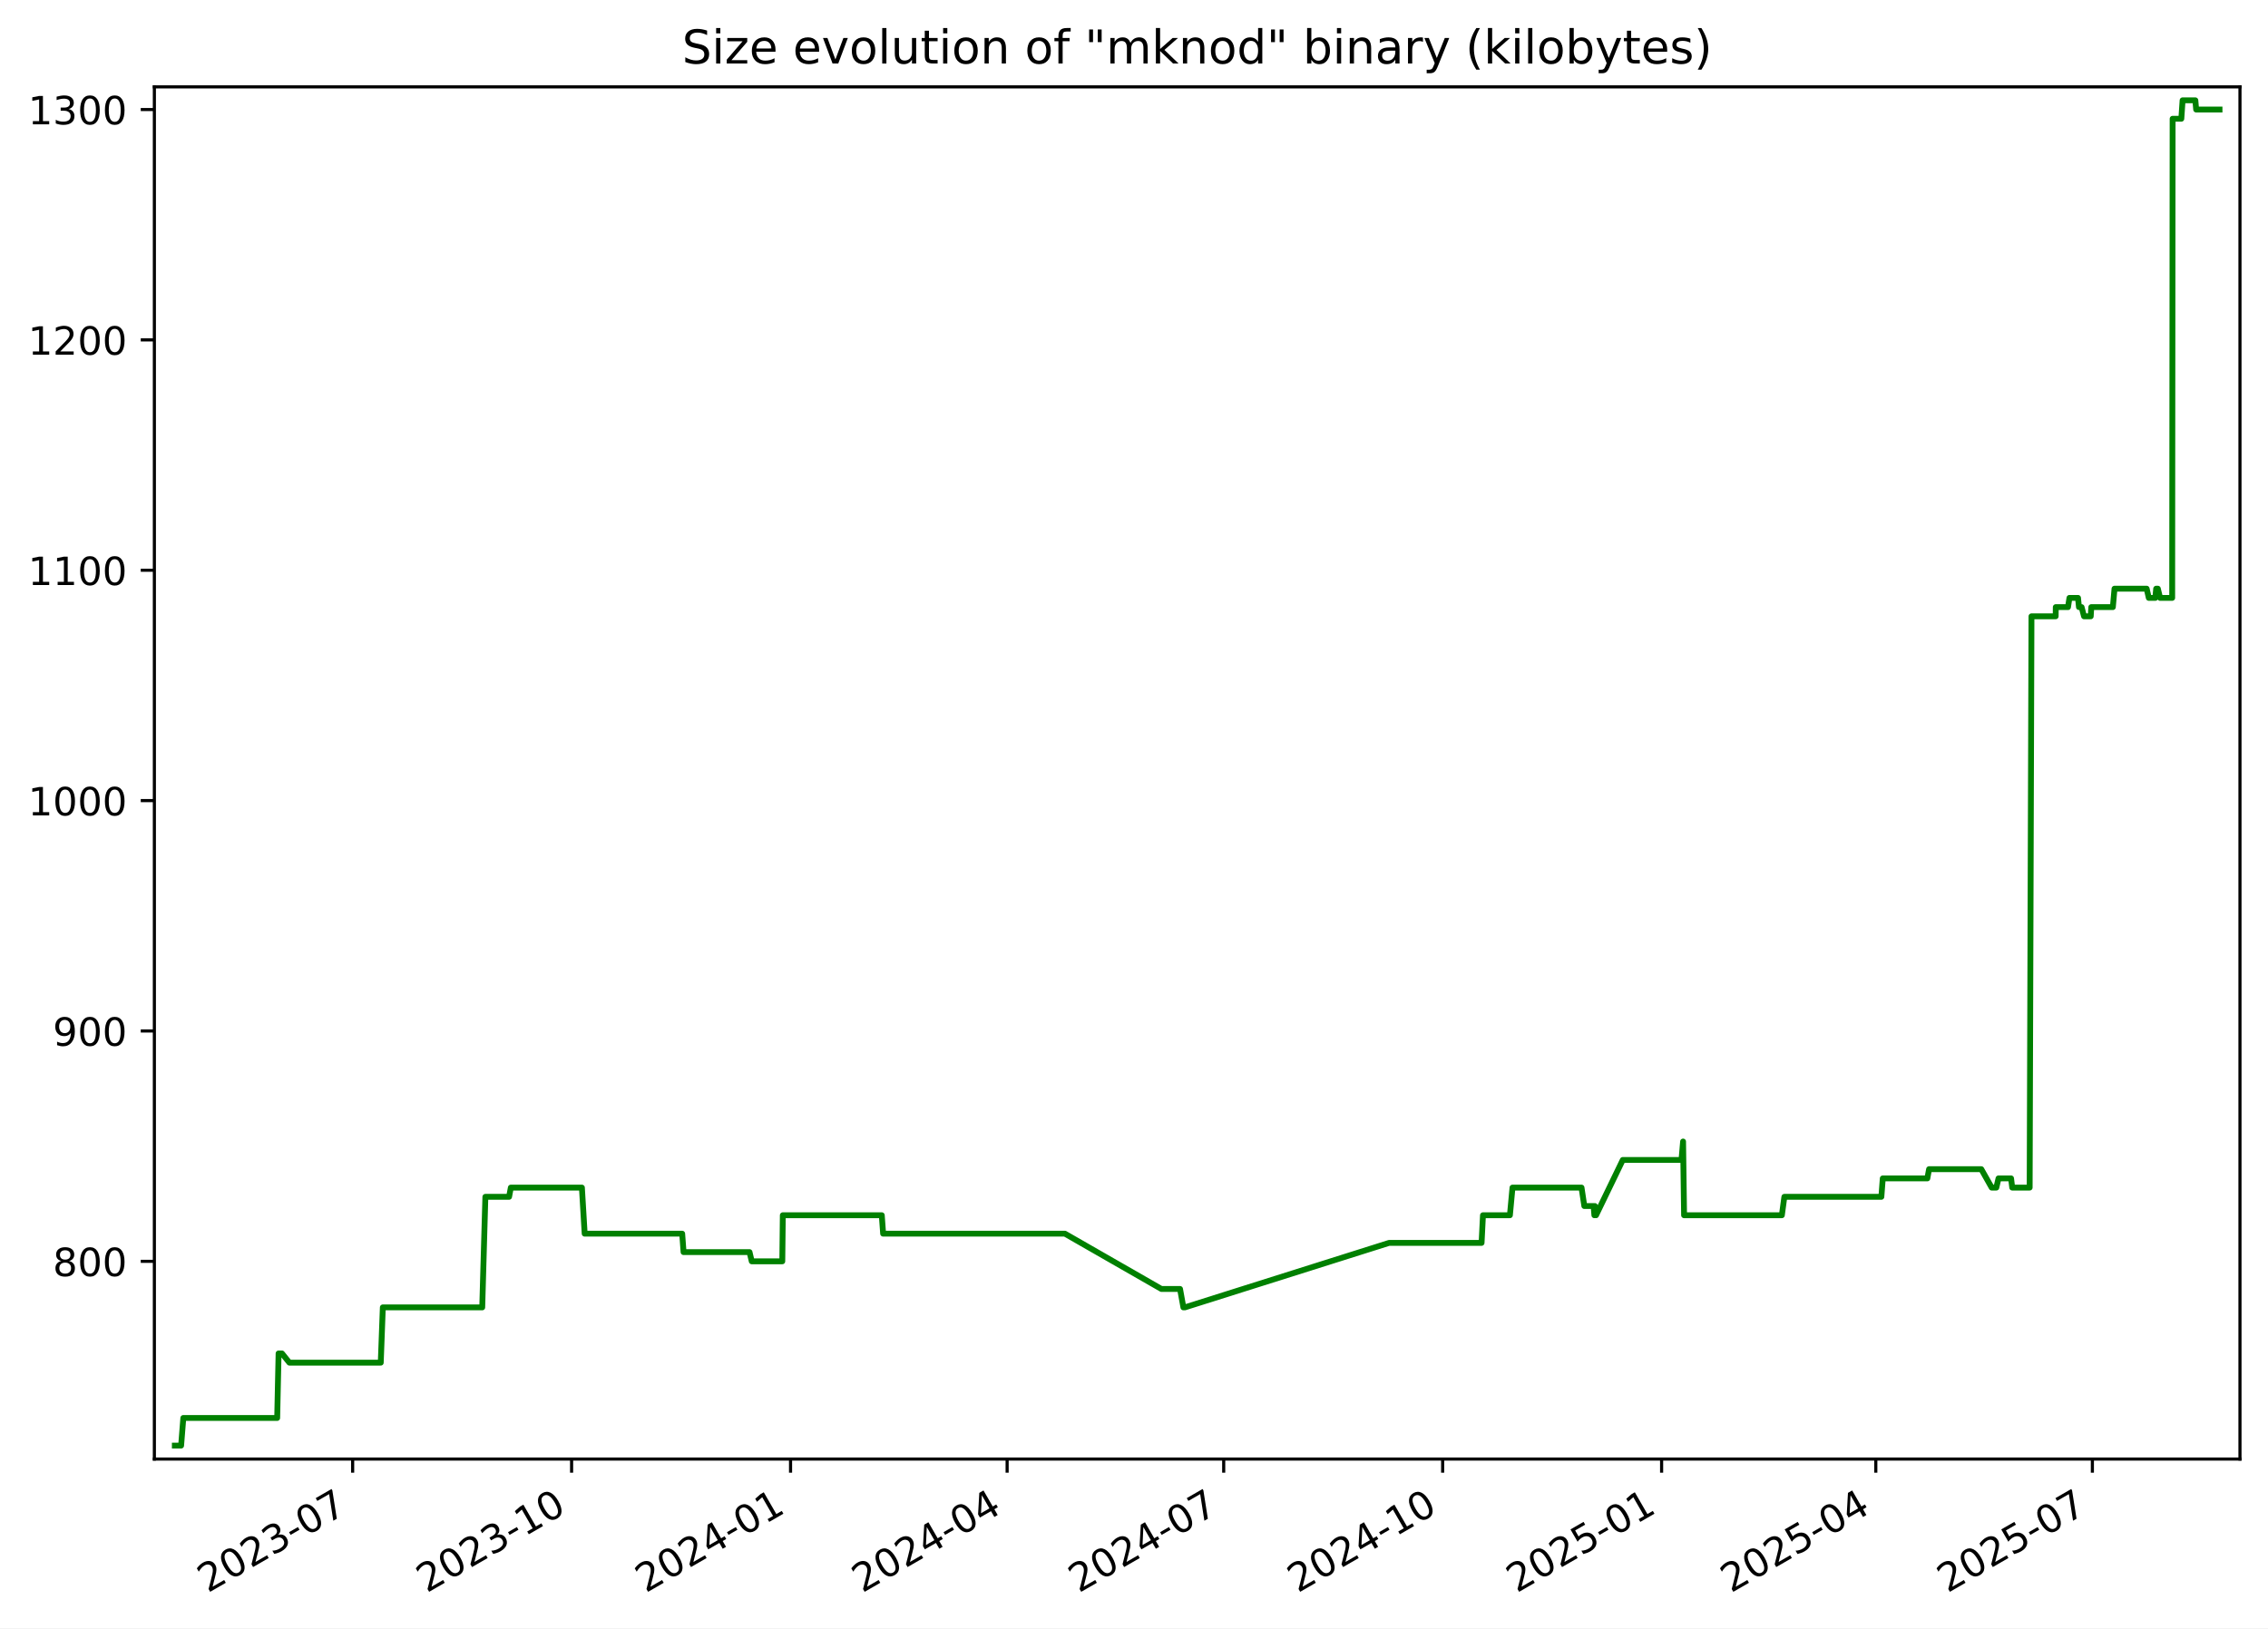
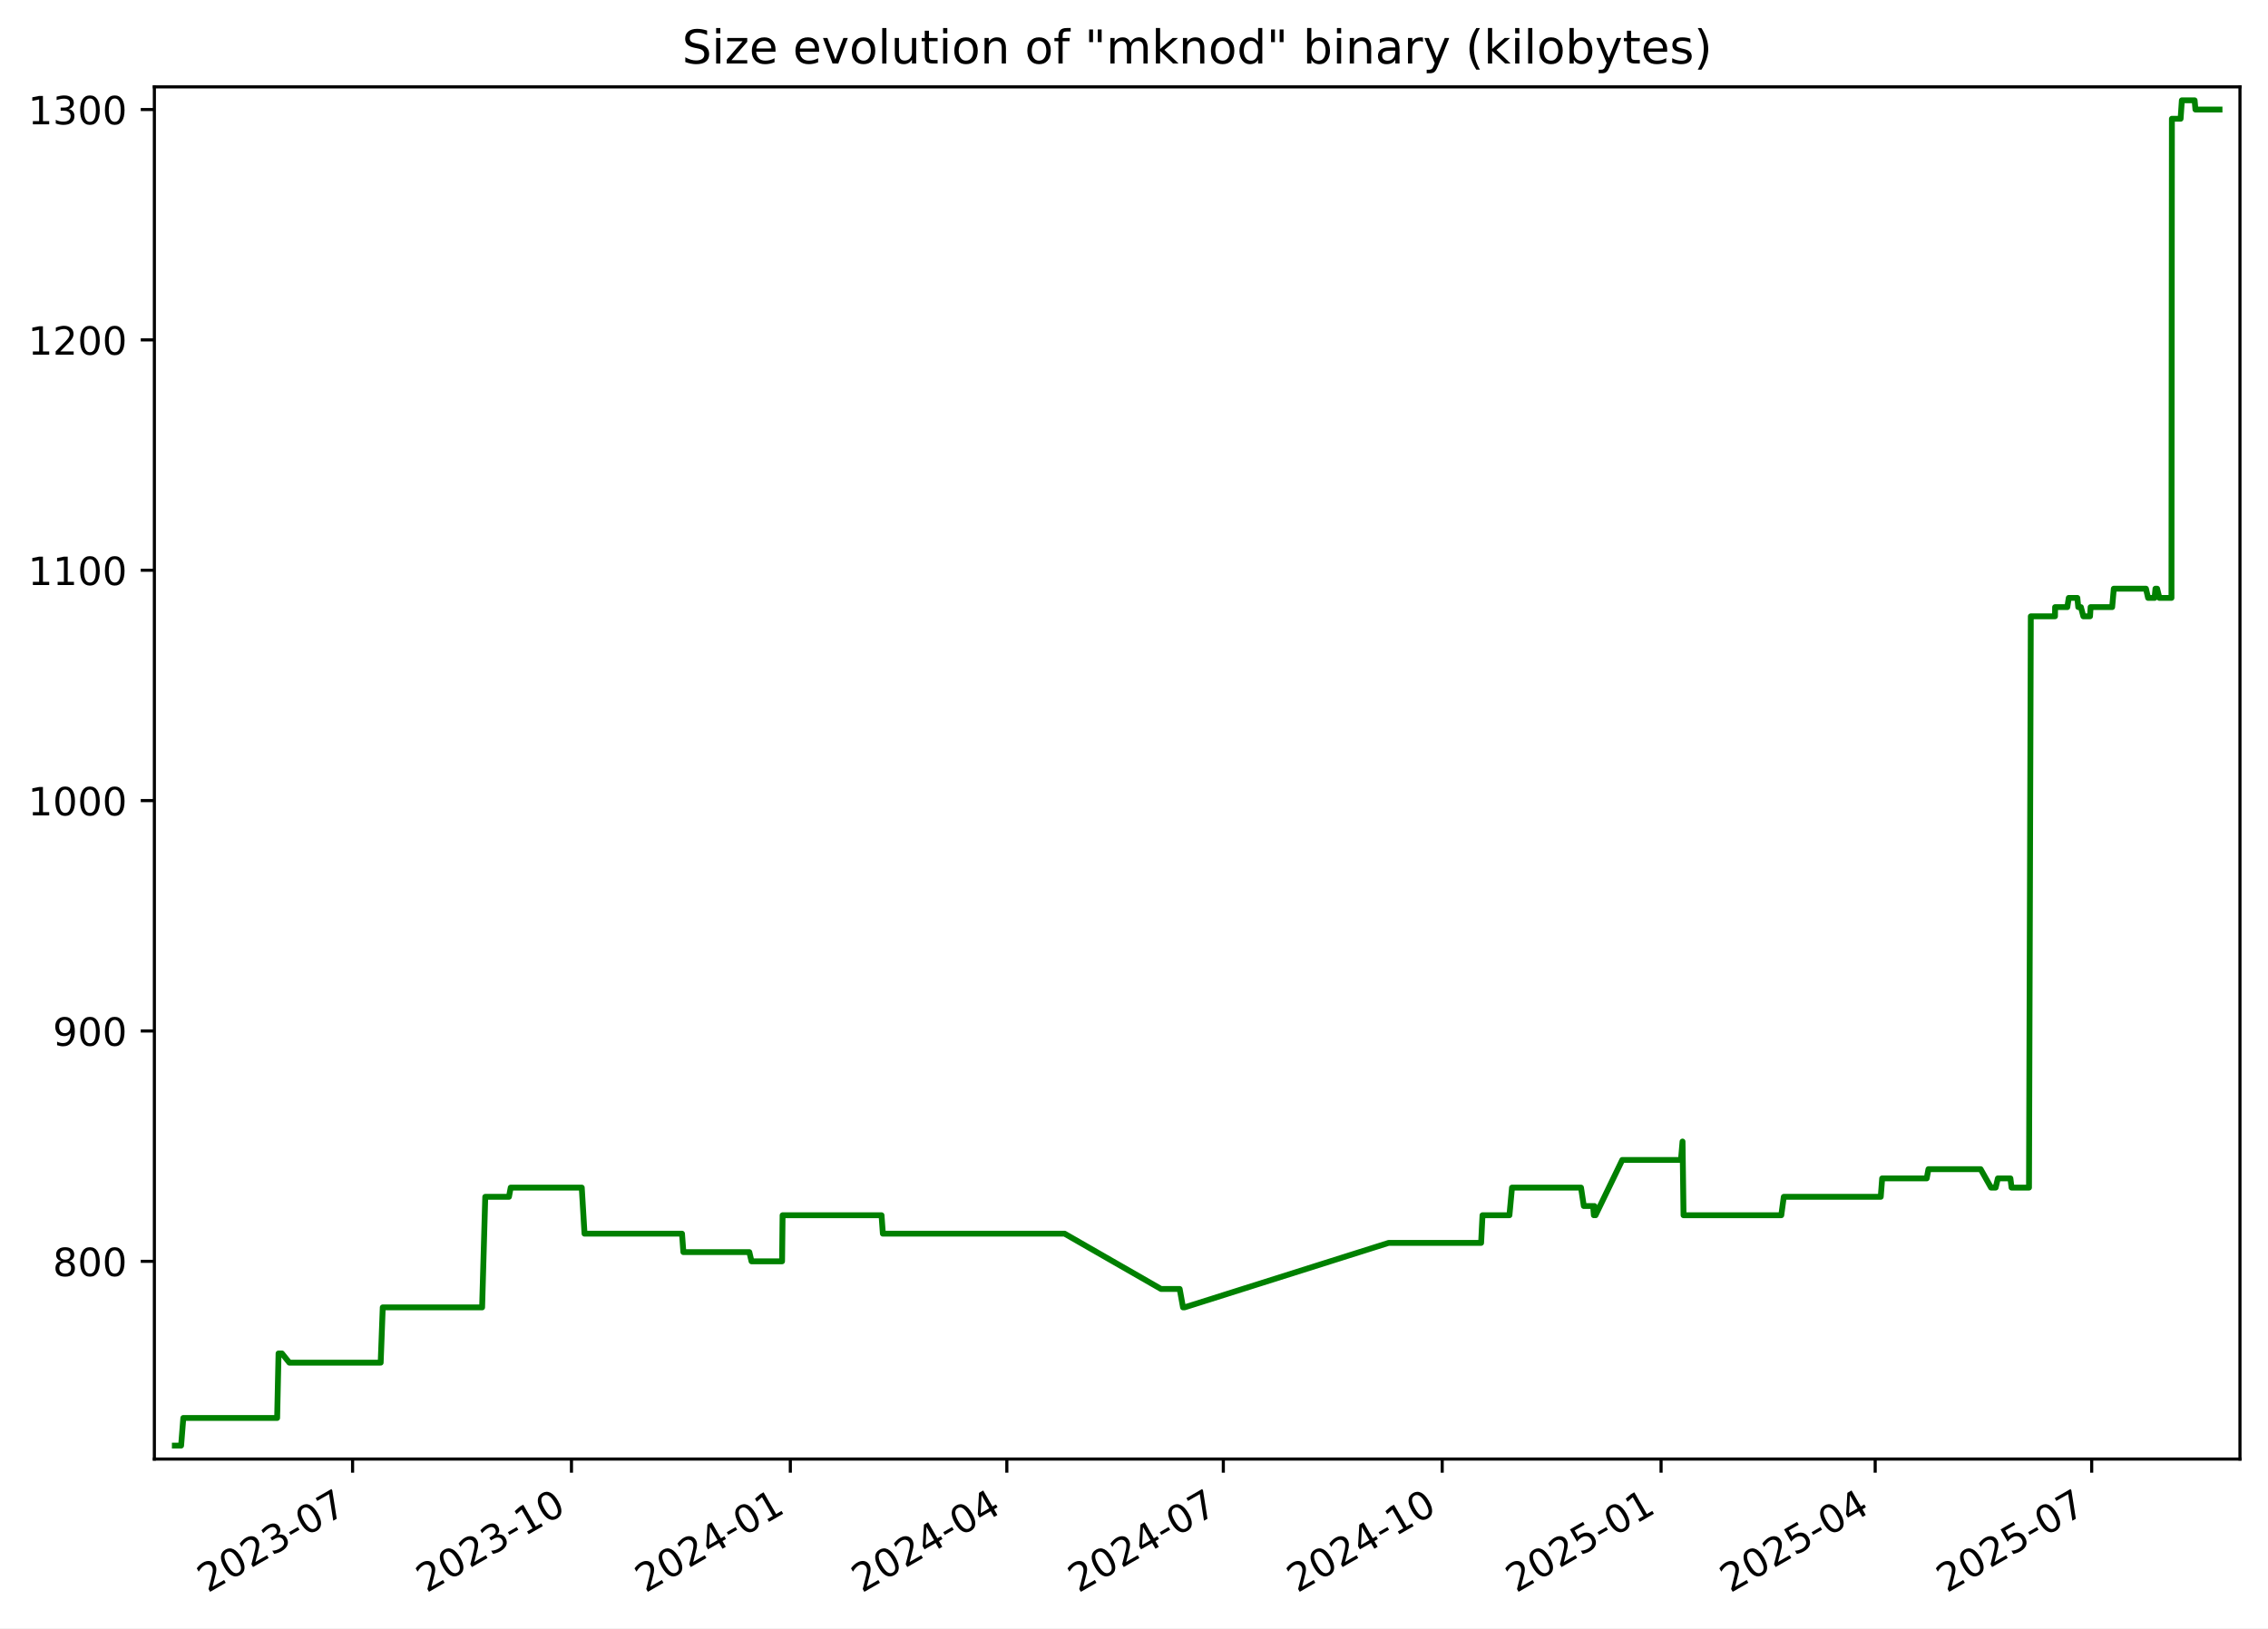
<svg xmlns="http://www.w3.org/2000/svg" xmlns:xlink="http://www.w3.org/1999/xlink" width="582.53pt" height="418.303pt" viewBox="0 0 582.53 418.303" version="1.1">
  <defs>
    <style type="text/css">*{stroke-linejoin: round; stroke-linecap: butt}</style>
  </defs>
  <g id="figure_1">
    <g id="patch_1">
      <path d="M -0 418.303  L 582.53 418.303  L 582.53 0  L -0 0  z " style="fill: #ffffff" />
    </g>
    <g id="axes_1">
      <g id="patch_2">
        <path d="M 39.65 374.83  L 575.33 374.83  L 575.33 22.318  L 39.65 22.318  z " style="fill: #ffffff" />
      </g>
      <g id="matplotlib.axis_1">
        <g id="xtick_1">
          <g id="line2d_1">
            <defs>
-               <path id="m6bbff75dec" d="M 0 0  L 0 3.5  " style="stroke: #000000; stroke-width: 0.8" />
+               <path id="m3f44f4493f" d="M 0 0  L 0 3.5  " style="stroke: #000000; stroke-width: 0.8" />
            </defs>
            <g>
-               <use xlink:href="#m6bbff75dec" x="90.577" y="374.83" style="stroke: #000000; stroke-width: 0.8" />
+               <use xlink:href="#m3f44f4493f" x="90.56" y="374.83" style="stroke: #000000; stroke-width: 0.8" />
            </g>
          </g>
          <g id="text_1">
-             <g transform="translate(53.35197 409.302) rotate(-30) scale(0.1 -0.1)">
+             <g transform="translate(53.33555 409.302) rotate(-30) scale(0.1 -0.1)">
              <defs>
                <path id="DejaVuSans-32" d="M 1228 531  L 3431 531  L 3431 0  L 469 0  L 469 531  Q 828 903 1448 1529  Q 2069 2156 2228 2338  Q 2531 2678 2651 2914  Q 2772 3150 2772 3378  Q 2772 3750 2511 3984  Q 2250 4219 1831 4219  Q 1534 4219 1204 4116  Q 875 4013 500 3803  L 500 4441  Q 881 4594 1212 4672  Q 1544 4750 1819 4750  Q 2544 4750 2975 4387  Q 3406 4025 3406 3419  Q 3406 3131 3298 2873  Q 3191 2616 2906 2266  Q 2828 2175 2409 1742  Q 1991 1309 1228 531  z " transform="scale(0.015625)" />
                <path id="DejaVuSans-30" d="M 2034 4250  Q 1547 4250 1301 3770  Q 1056 3291 1056 2328  Q 1056 1369 1301 889  Q 1547 409 2034 409  Q 2525 409 2770 889  Q 3016 1369 3016 2328  Q 3016 3291 2770 3770  Q 2525 4250 2034 4250  z M 2034 4750  Q 2819 4750 3233 4129  Q 3647 3509 3647 2328  Q 3647 1150 3233 529  Q 2819 -91 2034 -91  Q 1250 -91 836 529  Q 422 1150 422 2328  Q 422 3509 836 4129  Q 1250 4750 2034 4750  z " transform="scale(0.015625)" />
                <path id="DejaVuSans-33" d="M 2597 2516  Q 3050 2419 3304 2112  Q 3559 1806 3559 1356  Q 3559 666 3084 287  Q 2609 -91 1734 -91  Q 1441 -91 1130 -33  Q 819 25 488 141  L 488 750  Q 750 597 1062 519  Q 1375 441 1716 441  Q 2309 441 2620 675  Q 2931 909 2931 1356  Q 2931 1769 2642 2001  Q 2353 2234 1838 2234  L 1294 2234  L 1294 2753  L 1863 2753  Q 2328 2753 2575 2939  Q 2822 3125 2822 3475  Q 2822 3834 2567 4026  Q 2313 4219 1838 4219  Q 1578 4219 1281 4162  Q 984 4106 628 3988  L 628 4550  Q 988 4650 1302 4700  Q 1616 4750 1894 4750  Q 2613 4750 3031 4423  Q 3450 4097 3450 3541  Q 3450 3153 3228 2886  Q 3006 2619 2597 2516  z " transform="scale(0.015625)" />
                <path id="DejaVuSans-2d" d="M 313 2009  L 1997 2009  L 1997 1497  L 313 1497  L 313 2009  z " transform="scale(0.015625)" />
                <path id="DejaVuSans-37" d="M 525 4666  L 3525 4666  L 3525 4397  L 1831 0  L 1172 0  L 2766 4134  L 525 4134  L 525 4666  z " transform="scale(0.015625)" />
              </defs>
              <use xlink:href="#DejaVuSans-32" />
              <use xlink:href="#DejaVuSans-30" x="63.623" />
              <use xlink:href="#DejaVuSans-32" x="127.246" />
              <use xlink:href="#DejaVuSans-33" x="190.869" />
              <use xlink:href="#DejaVuSans-2d" x="254.492" />
              <use xlink:href="#DejaVuSans-30" x="290.576" />
              <use xlink:href="#DejaVuSans-37" x="354.199" />
            </g>
          </g>
        </g>
        <g id="xtick_2">
          <g id="line2d_2">
            <g>
-               <use xlink:href="#m6bbff75dec" x="146.814" y="374.83" style="stroke: #000000; stroke-width: 0.8" />
+               <use xlink:href="#m3f44f4493f" x="146.778" y="374.83" style="stroke: #000000; stroke-width: 0.8" />
            </g>
          </g>
          <g id="text_2">
-             <g transform="translate(109.5895 409.302) rotate(-30) scale(0.1 -0.1)">
+             <g transform="translate(109.5529 409.302) rotate(-30) scale(0.1 -0.1)">
              <defs>
                <path id="DejaVuSans-31" d="M 794 531  L 1825 531  L 1825 4091  L 703 3866  L 703 4441  L 1819 4666  L 2450 4666  L 2450 531  L 3481 531  L 3481 0  L 794 0  L 794 531  z " transform="scale(0.015625)" />
              </defs>
              <use xlink:href="#DejaVuSans-32" />
              <use xlink:href="#DejaVuSans-30" x="63.623" />
              <use xlink:href="#DejaVuSans-32" x="127.246" />
              <use xlink:href="#DejaVuSans-33" x="190.869" />
              <use xlink:href="#DejaVuSans-2d" x="254.492" />
              <use xlink:href="#DejaVuSans-31" x="290.576" />
              <use xlink:href="#DejaVuSans-30" x="354.199" />
            </g>
          </g>
        </g>
        <g id="xtick_3">
          <g id="line2d_3">
            <g>
-               <use xlink:href="#m6bbff75dec" x="203.052" y="374.83" style="stroke: #000000; stroke-width: 0.8" />
+               <use xlink:href="#m3f44f4493f" x="202.995" y="374.83" style="stroke: #000000; stroke-width: 0.8" />
            </g>
          </g>
          <g id="text_3">
-             <g transform="translate(165.8271 409.302) rotate(-30) scale(0.1 -0.1)">
+             <g transform="translate(165.7702 409.302) rotate(-30) scale(0.1 -0.1)">
              <defs>
                <path id="DejaVuSans-34" d="M 2419 4116  L 825 1625  L 2419 1625  L 2419 4116  z M 2253 4666  L 3047 4666  L 3047 1625  L 3713 1625  L 3713 1100  L 3047 1100  L 3047 0  L 2419 0  L 2419 1100  L 313 1100  L 313 1709  L 2253 4666  z " transform="scale(0.015625)" />
              </defs>
              <use xlink:href="#DejaVuSans-32" />
              <use xlink:href="#DejaVuSans-30" x="63.623" />
              <use xlink:href="#DejaVuSans-32" x="127.246" />
              <use xlink:href="#DejaVuSans-34" x="190.869" />
              <use xlink:href="#DejaVuSans-2d" x="254.492" />
              <use xlink:href="#DejaVuSans-30" x="290.576" />
              <use xlink:href="#DejaVuSans-31" x="354.199" />
            </g>
          </g>
        </g>
        <g id="xtick_4">
          <g id="line2d_4">
            <g>
-               <use xlink:href="#m6bbff75dec" x="258.678" y="374.83" style="stroke: #000000; stroke-width: 0.8" />
+               <use xlink:href="#m3f44f4493f" x="258.601" y="374.83" style="stroke: #000000; stroke-width: 0.8" />
            </g>
          </g>
          <g id="text_4">
-             <g transform="translate(221.4533 409.302) rotate(-30) scale(0.1 -0.1)">
+             <g transform="translate(221.3765 409.302) rotate(-30) scale(0.1 -0.1)">
              <use xlink:href="#DejaVuSans-32" />
              <use xlink:href="#DejaVuSans-30" x="63.623" />
              <use xlink:href="#DejaVuSans-32" x="127.246" />
              <use xlink:href="#DejaVuSans-34" x="190.869" />
              <use xlink:href="#DejaVuSans-2d" x="254.492" />
              <use xlink:href="#DejaVuSans-30" x="290.576" />
              <use xlink:href="#DejaVuSans-34" x="354.199" />
            </g>
          </g>
        </g>
        <g id="xtick_5">
          <g id="line2d_5">
            <g>
-               <use xlink:href="#m6bbff75dec" x="314.304" y="374.83" style="stroke: #000000; stroke-width: 0.8" />
+               <use xlink:href="#m3f44f4493f" x="314.208" y="374.83" style="stroke: #000000; stroke-width: 0.8" />
            </g>
          </g>
          <g id="text_5">
-             <g transform="translate(277.0796 409.302) rotate(-30) scale(0.1 -0.1)">
+             <g transform="translate(276.9828 409.302) rotate(-30) scale(0.1 -0.1)">
              <use xlink:href="#DejaVuSans-32" />
              <use xlink:href="#DejaVuSans-30" x="63.623" />
              <use xlink:href="#DejaVuSans-32" x="127.246" />
              <use xlink:href="#DejaVuSans-34" x="190.869" />
              <use xlink:href="#DejaVuSans-2d" x="254.492" />
              <use xlink:href="#DejaVuSans-30" x="290.576" />
              <use xlink:href="#DejaVuSans-37" x="354.199" />
            </g>
          </g>
        </g>
        <g id="xtick_6">
          <g id="line2d_6">
            <g>
-               <use xlink:href="#m6bbff75dec" x="370.542" y="374.83" style="stroke: #000000; stroke-width: 0.8" />
+               <use xlink:href="#m3f44f4493f" x="370.425" y="374.83" style="stroke: #000000; stroke-width: 0.8" />
            </g>
          </g>
          <g id="text_6">
-             <g transform="translate(333.3172 409.302) rotate(-30) scale(0.1 -0.1)">
+             <g transform="translate(333.2001 409.302) rotate(-30) scale(0.1 -0.1)">
              <use xlink:href="#DejaVuSans-32" />
              <use xlink:href="#DejaVuSans-30" x="63.623" />
              <use xlink:href="#DejaVuSans-32" x="127.246" />
              <use xlink:href="#DejaVuSans-34" x="190.869" />
              <use xlink:href="#DejaVuSans-2d" x="254.492" />
              <use xlink:href="#DejaVuSans-31" x="290.576" />
              <use xlink:href="#DejaVuSans-30" x="354.199" />
            </g>
          </g>
        </g>
        <g id="xtick_7">
          <g id="line2d_7">
            <g>
-               <use xlink:href="#m6bbff75dec" x="426.78" y="374.83" style="stroke: #000000; stroke-width: 0.8" />
+               <use xlink:href="#m3f44f4493f" x="426.642" y="374.83" style="stroke: #000000; stroke-width: 0.8" />
            </g>
          </g>
          <g id="text_7">
-             <g transform="translate(389.5547 409.302) rotate(-30) scale(0.1 -0.1)">
+             <g transform="translate(389.4174 409.302) rotate(-30) scale(0.1 -0.1)">
              <defs>
                <path id="DejaVuSans-35" d="M 691 4666  L 3169 4666  L 3169 4134  L 1269 4134  L 1269 2991  Q 1406 3038 1543 3061  Q 1681 3084 1819 3084  Q 2600 3084 3056 2656  Q 3513 2228 3513 1497  Q 3513 744 3044 326  Q 2575 -91 1722 -91  Q 1428 -91 1123 -41  Q 819 9 494 109  L 494 744  Q 775 591 1075 516  Q 1375 441 1709 441  Q 2250 441 2565 725  Q 2881 1009 2881 1497  Q 2881 1984 2565 2268  Q 2250 2553 1709 2553  Q 1456 2553 1204 2497  Q 953 2441 691 2322  L 691 4666  z " transform="scale(0.015625)" />
              </defs>
              <use xlink:href="#DejaVuSans-32" />
              <use xlink:href="#DejaVuSans-30" x="63.623" />
              <use xlink:href="#DejaVuSans-32" x="127.246" />
              <use xlink:href="#DejaVuSans-35" x="190.869" />
              <use xlink:href="#DejaVuSans-2d" x="254.492" />
              <use xlink:href="#DejaVuSans-30" x="290.576" />
              <use xlink:href="#DejaVuSans-31" x="354.199" />
            </g>
          </g>
        </g>
        <g id="xtick_8">
          <g id="line2d_8">
            <g>
-               <use xlink:href="#m6bbff75dec" x="481.795" y="374.83" style="stroke: #000000; stroke-width: 0.8" />
+               <use xlink:href="#m3f44f4493f" x="481.637" y="374.83" style="stroke: #000000; stroke-width: 0.8" />
            </g>
          </g>
          <g id="text_8">
-             <g transform="translate(444.5697 409.302) rotate(-30) scale(0.1 -0.1)">
+             <g transform="translate(444.4127 409.302) rotate(-30) scale(0.1 -0.1)">
              <use xlink:href="#DejaVuSans-32" />
              <use xlink:href="#DejaVuSans-30" x="63.623" />
              <use xlink:href="#DejaVuSans-32" x="127.246" />
              <use xlink:href="#DejaVuSans-35" x="190.869" />
              <use xlink:href="#DejaVuSans-2d" x="254.492" />
              <use xlink:href="#DejaVuSans-30" x="290.576" />
              <use xlink:href="#DejaVuSans-34" x="354.199" />
            </g>
          </g>
        </g>
        <g id="xtick_9">
          <g id="line2d_9">
            <g>
-               <use xlink:href="#m6bbff75dec" x="537.421" y="374.83" style="stroke: #000000; stroke-width: 0.8" />
+               <use xlink:href="#m3f44f4493f" x="537.244" y="374.83" style="stroke: #000000; stroke-width: 0.8" />
            </g>
          </g>
          <g id="text_9">
-             <g transform="translate(500.196 409.302) rotate(-30) scale(0.1 -0.1)">
+             <g transform="translate(500.0189 409.302) rotate(-30) scale(0.1 -0.1)">
              <use xlink:href="#DejaVuSans-32" />
              <use xlink:href="#DejaVuSans-30" x="63.623" />
              <use xlink:href="#DejaVuSans-32" x="127.246" />
              <use xlink:href="#DejaVuSans-35" x="190.869" />
              <use xlink:href="#DejaVuSans-2d" x="254.492" />
              <use xlink:href="#DejaVuSans-30" x="290.576" />
              <use xlink:href="#DejaVuSans-37" x="354.199" />
            </g>
          </g>
        </g>
      </g>
      <g id="matplotlib.axis_2">
        <g id="ytick_1">
          <g id="line2d_10">
            <defs>
-               <path id="madb0aed961" d="M 0 0  L -3.5 0  " style="stroke: #000000; stroke-width: 0.8" />
+               <path id="m54803a03e6" d="M 0 0  L -3.5 0  " style="stroke: #000000; stroke-width: 0.8" />
            </defs>
            <g>
-               <use xlink:href="#madb0aed961" x="39.65" y="324.032" style="stroke: #000000; stroke-width: 0.8" />
+               <use xlink:href="#m54803a03e6" x="39.65" y="324.032" style="stroke: #000000; stroke-width: 0.8" />
            </g>
          </g>
          <g id="text_10">
            <g transform="translate(13.5625 327.8309) scale(0.1 -0.1)">
              <defs>
                <path id="DejaVuSans-38" d="M 2034 2216  Q 1584 2216 1326 1975  Q 1069 1734 1069 1313  Q 1069 891 1326 650  Q 1584 409 2034 409  Q 2484 409 2743 651  Q 3003 894 3003 1313  Q 3003 1734 2745 1975  Q 2488 2216 2034 2216  z M 1403 2484  Q 997 2584 770 2862  Q 544 3141 544 3541  Q 544 4100 942 4425  Q 1341 4750 2034 4750  Q 2731 4750 3128 4425  Q 3525 4100 3525 3541  Q 3525 3141 3298 2862  Q 3072 2584 2669 2484  Q 3125 2378 3379 2068  Q 3634 1759 3634 1313  Q 3634 634 3220 271  Q 2806 -91 2034 -91  Q 1263 -91 848 271  Q 434 634 434 1313  Q 434 1759 690 2068  Q 947 2378 1403 2484  z M 1172 3481  Q 1172 3119 1398 2916  Q 1625 2713 2034 2713  Q 2441 2713 2670 2916  Q 2900 3119 2900 3481  Q 2900 3844 2670 4047  Q 2441 4250 2034 4250  Q 1625 4250 1398 4047  Q 1172 3844 1172 3481  z " transform="scale(0.015625)" />
              </defs>
              <use xlink:href="#DejaVuSans-38" />
              <use xlink:href="#DejaVuSans-30" x="63.623" />
              <use xlink:href="#DejaVuSans-30" x="127.246" />
            </g>
          </g>
        </g>
        <g id="ytick_2">
          <g id="line2d_11">
            <g>
-               <use xlink:href="#madb0aed961" x="39.65" y="264.854" style="stroke: #000000; stroke-width: 0.8" />
+               <use xlink:href="#m54803a03e6" x="39.65" y="264.854" style="stroke: #000000; stroke-width: 0.8" />
            </g>
          </g>
          <g id="text_11">
            <g transform="translate(13.5625 268.6528) scale(0.1 -0.1)">
              <defs>
                <path id="DejaVuSans-39" d="M 703 97  L 703 672  Q 941 559 1184 500  Q 1428 441 1663 441  Q 2288 441 2617 861  Q 2947 1281 2994 2138  Q 2813 1869 2534 1725  Q 2256 1581 1919 1581  Q 1219 1581 811 2004  Q 403 2428 403 3163  Q 403 3881 828 4315  Q 1253 4750 1959 4750  Q 2769 4750 3195 4129  Q 3622 3509 3622 2328  Q 3622 1225 3098 567  Q 2575 -91 1691 -91  Q 1453 -91 1209 -44  Q 966 3 703 97  z M 1959 2075  Q 2384 2075 2632 2365  Q 2881 2656 2881 3163  Q 2881 3666 2632 3958  Q 2384 4250 1959 4250  Q 1534 4250 1286 3958  Q 1038 3666 1038 3163  Q 1038 2656 1286 2365  Q 1534 2075 1959 2075  z " transform="scale(0.015625)" />
              </defs>
              <use xlink:href="#DejaVuSans-39" />
              <use xlink:href="#DejaVuSans-30" x="63.623" />
              <use xlink:href="#DejaVuSans-30" x="127.246" />
            </g>
          </g>
        </g>
        <g id="ytick_3">
          <g id="line2d_12">
            <g>
-               <use xlink:href="#madb0aed961" x="39.65" y="205.675" style="stroke: #000000; stroke-width: 0.8" />
+               <use xlink:href="#m54803a03e6" x="39.65" y="205.675" style="stroke: #000000; stroke-width: 0.8" />
            </g>
          </g>
          <g id="text_12">
            <g transform="translate(7.2 209.4747) scale(0.1 -0.1)">
              <use xlink:href="#DejaVuSans-31" />
              <use xlink:href="#DejaVuSans-30" x="63.623" />
              <use xlink:href="#DejaVuSans-30" x="127.246" />
              <use xlink:href="#DejaVuSans-30" x="190.869" />
            </g>
          </g>
        </g>
        <g id="ytick_4">
          <g id="line2d_13">
            <g>
-               <use xlink:href="#madb0aed961" x="39.65" y="146.497" style="stroke: #000000; stroke-width: 0.8" />
+               <use xlink:href="#m54803a03e6" x="39.65" y="146.497" style="stroke: #000000; stroke-width: 0.8" />
            </g>
          </g>
          <g id="text_13">
            <g transform="translate(7.2 150.2966) scale(0.1 -0.1)">
              <use xlink:href="#DejaVuSans-31" />
              <use xlink:href="#DejaVuSans-31" x="63.623" />
              <use xlink:href="#DejaVuSans-30" x="127.246" />
              <use xlink:href="#DejaVuSans-30" x="190.869" />
            </g>
          </g>
        </g>
        <g id="ytick_5">
          <g id="line2d_14">
            <g>
-               <use xlink:href="#madb0aed961" x="39.65" y="87.319" style="stroke: #000000; stroke-width: 0.8" />
+               <use xlink:href="#m54803a03e6" x="39.65" y="87.319" style="stroke: #000000; stroke-width: 0.8" />
            </g>
          </g>
          <g id="text_14">
            <g transform="translate(7.2 91.11855) scale(0.1 -0.1)">
              <use xlink:href="#DejaVuSans-31" />
              <use xlink:href="#DejaVuSans-32" x="63.623" />
              <use xlink:href="#DejaVuSans-30" x="127.246" />
              <use xlink:href="#DejaVuSans-30" x="190.869" />
            </g>
          </g>
        </g>
        <g id="ytick_6">
          <g id="line2d_15">
            <g>
-               <use xlink:href="#madb0aed961" x="39.65" y="28.141" style="stroke: #000000; stroke-width: 0.8" />
+               <use xlink:href="#m54803a03e6" x="39.65" y="28.141" style="stroke: #000000; stroke-width: 0.8" />
            </g>
          </g>
          <g id="text_15">
            <g transform="translate(7.2 31.94047) scale(0.1 -0.1)">
              <use xlink:href="#DejaVuSans-31" />
              <use xlink:href="#DejaVuSans-33" x="63.623" />
              <use xlink:href="#DejaVuSans-30" x="127.246" />
              <use xlink:href="#DejaVuSans-30" x="190.869" />
            </g>
          </g>
        </g>
      </g>
      <g id="line2d_16">
-         <path d="M 44.902 371.374  L 46.52 371.374  L 47.086 364.273  L 71.195 364.273  L 71.553 347.703  L 72.426 347.703  L 74.332 350.07  L 97.796 350.07  L 98.328 335.867  L 123.86 335.867  L 124.665 307.462  L 130.756 307.462  L 131.205 305.095  L 149.461 305.095  L 150.17 316.93  L 175.22 316.93  L 175.569 321.665  L 192.515 321.665  L 193.082 324.032  L 200.931 324.032  L 201.063 312.196  L 226.485 312.196  L 226.829 316.93  L 273.521 316.93  L 298.296 331.133  L 303.091 331.133  L 303.952 335.867  L 304.324 335.867  L 356.779 319.297  L 380.54 319.297  L 380.896 312.196  L 387.816 312.196  L 388.477 305.095  L 406.211 305.095  L 406.929 309.829  L 409.316 309.829  L 409.511 312.196  L 409.645 309.829  L 409.938 312.196  L 416.804 297.993  L 431.887 297.993  L 432.295 293.259  L 432.551 312.196  L 457.666 312.196  L 458.308 307.462  L 483.224 307.462  L 483.584 302.728  L 495.033 302.728  L 495.479 300.36  L 508.888 300.36  L 511.559 305.095  L 512.75 305.095  L 513.312 302.728  L 516.539 302.728  L 516.833 305.095  L 521.314 305.095  L 521.778 158.333  L 527.994 158.333  L 528.022 155.966  L 531.162 155.966  L 531.532 153.599  L 533.737 153.599  L 533.973 155.966  L 534.653 155.966  L 535.277 158.333  L 537 158.333  L 537.144 155.966  L 542.685 155.966  L 543.105 151.232  L 551.365 151.232  L 551.913 153.599  L 553.587 153.599  L 553.808 151.232  L 554.239 151.232  L 554.817 153.599  L 557.921 153.599  L 558.031 30.508  L 560.269 30.508  L 560.591 25.774  L 563.871 25.774  L 564.08 28.141  L 570.078 28.141  L 570.078 28.141  " clip-path="url(#p7c1b778be6)" style="fill: none; stroke: #008000; stroke-width: 1.5; stroke-linecap: square" />
+         <path d="M 44.902 371.374  L 46.519 371.374  L 47.085 364.273  L 71.185 364.273  L 71.543 347.703  L 72.416 347.703  L 74.321 350.07  L 97.777 350.07  L 98.309 335.867  L 123.831 335.867  L 124.636 307.462  L 130.725 307.462  L 131.174 305.095  L 149.424 305.095  L 150.132 316.93  L 175.173 316.93  L 175.522 321.665  L 192.462 321.665  L 193.028 324.032  L 200.875 324.032  L 201.006 312.196  L 226.42 312.196  L 226.763 316.93  L 273.438 316.93  L 298.205 331.133  L 302.998 331.133  L 303.859 335.867  L 304.231 335.867  L 356.667 319.297  L 380.42 319.297  L 380.775 312.196  L 387.693 312.196  L 388.353 305.095  L 406.081 305.095  L 406.799 309.829  L 409.185 309.829  L 409.38 312.196  L 409.514 309.829  L 409.807 312.196  L 416.671 297.993  L 431.748 297.993  L 432.155 293.259  L 432.412 312.196  L 457.518 312.196  L 458.16 307.462  L 483.067 307.462  L 483.427 302.728  L 494.871 302.728  L 495.317 300.36  L 508.721 300.36  L 511.391 305.095  L 512.582 305.095  L 513.144 302.728  L 516.369 302.728  L 516.663 305.095  L 521.143 305.095  L 521.607 158.333  L 527.82 158.333  L 527.848 155.966  L 530.987 155.966  L 531.357 153.599  L 533.561 153.599  L 533.797 155.966  L 534.477 155.966  L 535.101 158.333  L 536.823 158.333  L 536.967 155.966  L 542.506 155.966  L 542.926 151.232  L 551.183 151.232  L 551.731 153.599  L 553.404 153.599  L 553.625 151.232  L 554.056 151.232  L 554.634 153.599  L 557.737 153.599  L 557.846 30.508  L 560.084 30.508  L 560.406 25.774  L 563.684 25.774  L 563.893 28.141  L 570.078 28.141  L 570.078 28.141  " clip-path="url(#p8e3a91d0d9)" style="fill: none; stroke: #008000; stroke-width: 1.5; stroke-linecap: square" />
      </g>
      <g id="patch_3">
        <path d="M 39.65 374.83  L 39.65 22.318  " style="fill: none; stroke: #000000; stroke-width: 0.8; stroke-linejoin: miter; stroke-linecap: square" />
      </g>
      <g id="patch_4">
        <path d="M 575.33 374.83  L 575.33 22.318  " style="fill: none; stroke: #000000; stroke-width: 0.8; stroke-linejoin: miter; stroke-linecap: square" />
      </g>
      <g id="patch_5">
        <path d="M 39.65 374.83  L 575.33 374.83  " style="fill: none; stroke: #000000; stroke-width: 0.8; stroke-linejoin: miter; stroke-linecap: square" />
      </g>
      <g id="patch_6">
        <path d="M 39.65 22.318  L 575.33 22.318  " style="fill: none; stroke: #000000; stroke-width: 0.8; stroke-linejoin: miter; stroke-linecap: square" />
      </g>
      <g id="text_16">
        <g transform="translate(175.1928 16.31812) scale(0.12 -0.12)">
          <defs>
            <path id="DejaVuSans-53" d="M 3425 4513  L 3425 3897  Q 3066 4069 2747 4153  Q 2428 4238 2131 4238  Q 1616 4238 1336 4038  Q 1056 3838 1056 3469  Q 1056 3159 1242 3001  Q 1428 2844 1947 2747  L 2328 2669  Q 3034 2534 3370 2195  Q 3706 1856 3706 1288  Q 3706 609 3251 259  Q 2797 -91 1919 -91  Q 1588 -91 1214 -16  Q 841 59 441 206  L 441 856  Q 825 641 1194 531  Q 1563 422 1919 422  Q 2459 422 2753 634  Q 3047 847 3047 1241  Q 3047 1584 2836 1778  Q 2625 1972 2144 2069  L 1759 2144  Q 1053 2284 737 2584  Q 422 2884 422 3419  Q 422 4038 858 4394  Q 1294 4750 2059 4750  Q 2388 4750 2728 4690  Q 3069 4631 3425 4513  z " transform="scale(0.015625)" />
            <path id="DejaVuSans-69" d="M 603 3500  L 1178 3500  L 1178 0  L 603 0  L 603 3500  z M 603 4863  L 1178 4863  L 1178 4134  L 603 4134  L 603 4863  z " transform="scale(0.015625)" />
            <path id="DejaVuSans-7a" d="M 353 3500  L 3084 3500  L 3084 2975  L 922 459  L 3084 459  L 3084 0  L 275 0  L 275 525  L 2438 3041  L 353 3041  L 353 3500  z " transform="scale(0.015625)" />
            <path id="DejaVuSans-65" d="M 3597 1894  L 3597 1613  L 953 1613  Q 991 1019 1311 708  Q 1631 397 2203 397  Q 2534 397 2845 478  Q 3156 559 3463 722  L 3463 178  Q 3153 47 2828 -22  Q 2503 -91 2169 -91  Q 1331 -91 842 396  Q 353 884 353 1716  Q 353 2575 817 3079  Q 1281 3584 2069 3584  Q 2775 3584 3186 3129  Q 3597 2675 3597 1894  z M 3022 2063  Q 3016 2534 2758 2815  Q 2500 3097 2075 3097  Q 1594 3097 1305 2825  Q 1016 2553 972 2059  L 3022 2063  z " transform="scale(0.015625)" />
            <path id="DejaVuSans-20" transform="scale(0.015625)" />
            <path id="DejaVuSans-76" d="M 191 3500  L 800 3500  L 1894 563  L 2988 3500  L 3597 3500  L 2284 0  L 1503 0  L 191 3500  z " transform="scale(0.015625)" />
            <path id="DejaVuSans-6f" d="M 1959 3097  Q 1497 3097 1228 2736  Q 959 2375 959 1747  Q 959 1119 1226 758  Q 1494 397 1959 397  Q 2419 397 2687 759  Q 2956 1122 2956 1747  Q 2956 2369 2687 2733  Q 2419 3097 1959 3097  z M 1959 3584  Q 2709 3584 3137 3096  Q 3566 2609 3566 1747  Q 3566 888 3137 398  Q 2709 -91 1959 -91  Q 1206 -91 779 398  Q 353 888 353 1747  Q 353 2609 779 3096  Q 1206 3584 1959 3584  z " transform="scale(0.015625)" />
            <path id="DejaVuSans-6c" d="M 603 4863  L 1178 4863  L 1178 0  L 603 0  L 603 4863  z " transform="scale(0.015625)" />
            <path id="DejaVuSans-75" d="M 544 1381  L 544 3500  L 1119 3500  L 1119 1403  Q 1119 906 1312 657  Q 1506 409 1894 409  Q 2359 409 2629 706  Q 2900 1003 2900 1516  L 2900 3500  L 3475 3500  L 3475 0  L 2900 0  L 2900 538  Q 2691 219 2414 64  Q 2138 -91 1772 -91  Q 1169 -91 856 284  Q 544 659 544 1381  z M 1991 3584  L 1991 3584  z " transform="scale(0.015625)" />
            <path id="DejaVuSans-74" d="M 1172 4494  L 1172 3500  L 2356 3500  L 2356 3053  L 1172 3053  L 1172 1153  Q 1172 725 1289 603  Q 1406 481 1766 481  L 2356 481  L 2356 0  L 1766 0  Q 1100 0 847 248  Q 594 497 594 1153  L 594 3053  L 172 3053  L 172 3500  L 594 3500  L 594 4494  L 1172 4494  z " transform="scale(0.015625)" />
            <path id="DejaVuSans-6e" d="M 3513 2113  L 3513 0  L 2938 0  L 2938 2094  Q 2938 2591 2744 2837  Q 2550 3084 2163 3084  Q 1697 3084 1428 2787  Q 1159 2491 1159 1978  L 1159 0  L 581 0  L 581 3500  L 1159 3500  L 1159 2956  Q 1366 3272 1645 3428  Q 1925 3584 2291 3584  Q 2894 3584 3203 3211  Q 3513 2838 3513 2113  z " transform="scale(0.015625)" />
            <path id="DejaVuSans-66" d="M 2375 4863  L 2375 4384  L 1825 4384  Q 1516 4384 1395 4259  Q 1275 4134 1275 3809  L 1275 3500  L 2222 3500  L 2222 3053  L 1275 3053  L 1275 0  L 697 0  L 697 3053  L 147 3053  L 147 3500  L 697 3500  L 697 3744  Q 697 4328 969 4595  Q 1241 4863 1831 4863  L 2375 4863  z " transform="scale(0.015625)" />
            <path id="DejaVuSans-22" d="M 1147 4666  L 1147 2931  L 616 2931  L 616 4666  L 1147 4666  z M 2328 4666  L 2328 2931  L 1797 2931  L 1797 4666  L 2328 4666  z " transform="scale(0.015625)" />
            <path id="DejaVuSans-6d" d="M 3328 2828  Q 3544 3216 3844 3400  Q 4144 3584 4550 3584  Q 5097 3584 5394 3201  Q 5691 2819 5691 2113  L 5691 0  L 5113 0  L 5113 2094  Q 5113 2597 4934 2840  Q 4756 3084 4391 3084  Q 3944 3084 3684 2787  Q 3425 2491 3425 1978  L 3425 0  L 2847 0  L 2847 2094  Q 2847 2600 2669 2842  Q 2491 3084 2119 3084  Q 1678 3084 1418 2786  Q 1159 2488 1159 1978  L 1159 0  L 581 0  L 581 3500  L 1159 3500  L 1159 2956  Q 1356 3278 1631 3431  Q 1906 3584 2284 3584  Q 2666 3584 2933 3390  Q 3200 3197 3328 2828  z " transform="scale(0.015625)" />
            <path id="DejaVuSans-6b" d="M 581 4863  L 1159 4863  L 1159 1991  L 2875 3500  L 3609 3500  L 1753 1863  L 3688 0  L 2938 0  L 1159 1709  L 1159 0  L 581 0  L 581 4863  z " transform="scale(0.015625)" />
            <path id="DejaVuSans-64" d="M 2906 2969  L 2906 4863  L 3481 4863  L 3481 0  L 2906 0  L 2906 525  Q 2725 213 2448 61  Q 2172 -91 1784 -91  Q 1150 -91 751 415  Q 353 922 353 1747  Q 353 2572 751 3078  Q 1150 3584 1784 3584  Q 2172 3584 2448 3432  Q 2725 3281 2906 2969  z M 947 1747  Q 947 1113 1208 752  Q 1469 391 1925 391  Q 2381 391 2643 752  Q 2906 1113 2906 1747  Q 2906 2381 2643 2742  Q 2381 3103 1925 3103  Q 1469 3103 1208 2742  Q 947 2381 947 1747  z " transform="scale(0.015625)" />
            <path id="DejaVuSans-62" d="M 3116 1747  Q 3116 2381 2855 2742  Q 2594 3103 2138 3103  Q 1681 3103 1420 2742  Q 1159 2381 1159 1747  Q 1159 1113 1420 752  Q 1681 391 2138 391  Q 2594 391 2855 752  Q 3116 1113 3116 1747  z M 1159 2969  Q 1341 3281 1617 3432  Q 1894 3584 2278 3584  Q 2916 3584 3314 3078  Q 3713 2572 3713 1747  Q 3713 922 3314 415  Q 2916 -91 2278 -91  Q 1894 -91 1617 61  Q 1341 213 1159 525  L 1159 0  L 581 0  L 581 4863  L 1159 4863  L 1159 2969  z " transform="scale(0.015625)" />
            <path id="DejaVuSans-61" d="M 2194 1759  Q 1497 1759 1228 1600  Q 959 1441 959 1056  Q 959 750 1161 570  Q 1363 391 1709 391  Q 2188 391 2477 730  Q 2766 1069 2766 1631  L 2766 1759  L 2194 1759  z M 3341 1997  L 3341 0  L 2766 0  L 2766 531  Q 2569 213 2275 61  Q 1981 -91 1556 -91  Q 1019 -91 701 211  Q 384 513 384 1019  Q 384 1609 779 1909  Q 1175 2209 1959 2209  L 2766 2209  L 2766 2266  Q 2766 2663 2505 2880  Q 2244 3097 1772 3097  Q 1472 3097 1187 3025  Q 903 2953 641 2809  L 641 3341  Q 956 3463 1253 3523  Q 1550 3584 1831 3584  Q 2591 3584 2966 3190  Q 3341 2797 3341 1997  z " transform="scale(0.015625)" />
            <path id="DejaVuSans-72" d="M 2631 2963  Q 2534 3019 2420 3045  Q 2306 3072 2169 3072  Q 1681 3072 1420 2755  Q 1159 2438 1159 1844  L 1159 0  L 581 0  L 581 3500  L 1159 3500  L 1159 2956  Q 1341 3275 1631 3429  Q 1922 3584 2338 3584  Q 2397 3584 2469 3576  Q 2541 3569 2628 3553  L 2631 2963  z " transform="scale(0.015625)" />
            <path id="DejaVuSans-79" d="M 2059 -325  Q 1816 -950 1584 -1140  Q 1353 -1331 966 -1331  L 506 -1331  L 506 -850  L 844 -850  Q 1081 -850 1212 -737  Q 1344 -625 1503 -206  L 1606 56  L 191 3500  L 800 3500  L 1894 763  L 2988 3500  L 3597 3500  L 2059 -325  z " transform="scale(0.015625)" />
            <path id="DejaVuSans-28" d="M 1984 4856  Q 1566 4138 1362 3434  Q 1159 2731 1159 2009  Q 1159 1288 1364 580  Q 1569 -128 1984 -844  L 1484 -844  Q 1016 -109 783 600  Q 550 1309 550 2009  Q 550 2706 781 3412  Q 1013 4119 1484 4856  L 1984 4856  z " transform="scale(0.015625)" />
            <path id="DejaVuSans-73" d="M 2834 3397  L 2834 2853  Q 2591 2978 2328 3040  Q 2066 3103 1784 3103  Q 1356 3103 1142 2972  Q 928 2841 928 2578  Q 928 2378 1081 2264  Q 1234 2150 1697 2047  L 1894 2003  Q 2506 1872 2764 1633  Q 3022 1394 3022 966  Q 3022 478 2636 193  Q 2250 -91 1575 -91  Q 1294 -91 989 -36  Q 684 19 347 128  L 347 722  Q 666 556 975 473  Q 1284 391 1588 391  Q 1994 391 2212 530  Q 2431 669 2431 922  Q 2431 1156 2273 1281  Q 2116 1406 1581 1522  L 1381 1569  Q 847 1681 609 1914  Q 372 2147 372 2553  Q 372 3047 722 3315  Q 1072 3584 1716 3584  Q 2034 3584 2315 3537  Q 2597 3491 2834 3397  z " transform="scale(0.015625)" />
            <path id="DejaVuSans-29" d="M 513 4856  L 1013 4856  Q 1481 4119 1714 3412  Q 1947 2706 1947 2009  Q 1947 1309 1714 600  Q 1481 -109 1013 -844  L 513 -844  Q 928 -128 1133 580  Q 1338 1288 1338 2009  Q 1338 2731 1133 3434  Q 928 4138 513 4856  z " transform="scale(0.015625)" />
          </defs>
          <use xlink:href="#DejaVuSans-53" />
          <use xlink:href="#DejaVuSans-69" x="63.477" />
          <use xlink:href="#DejaVuSans-7a" x="91.26" />
          <use xlink:href="#DejaVuSans-65" x="143.75" />
          <use xlink:href="#DejaVuSans-20" x="205.273" />
          <use xlink:href="#DejaVuSans-65" x="237.061" />
          <use xlink:href="#DejaVuSans-76" x="298.584" />
          <use xlink:href="#DejaVuSans-6f" x="357.764" />
          <use xlink:href="#DejaVuSans-6c" x="418.945" />
          <use xlink:href="#DejaVuSans-75" x="446.729" />
          <use xlink:href="#DejaVuSans-74" x="510.107" />
          <use xlink:href="#DejaVuSans-69" x="549.316" />
          <use xlink:href="#DejaVuSans-6f" x="577.1" />
          <use xlink:href="#DejaVuSans-6e" x="638.281" />
          <use xlink:href="#DejaVuSans-20" x="701.66" />
          <use xlink:href="#DejaVuSans-6f" x="733.447" />
          <use xlink:href="#DejaVuSans-66" x="794.629" />
          <use xlink:href="#DejaVuSans-20" x="829.834" />
          <use xlink:href="#DejaVuSans-22" x="861.621" />
          <use xlink:href="#DejaVuSans-6d" x="907.617" />
          <use xlink:href="#DejaVuSans-6b" x="1005.029" />
          <use xlink:href="#DejaVuSans-6e" x="1062.939" />
          <use xlink:href="#DejaVuSans-6f" x="1126.318" />
          <use xlink:href="#DejaVuSans-64" x="1187.5" />
          <use xlink:href="#DejaVuSans-22" x="1250.977" />
          <use xlink:href="#DejaVuSans-20" x="1296.973" />
          <use xlink:href="#DejaVuSans-62" x="1328.76" />
          <use xlink:href="#DejaVuSans-69" x="1392.236" />
          <use xlink:href="#DejaVuSans-6e" x="1420.02" />
          <use xlink:href="#DejaVuSans-61" x="1483.398" />
          <use xlink:href="#DejaVuSans-72" x="1544.678" />
          <use xlink:href="#DejaVuSans-79" x="1585.791" />
          <use xlink:href="#DejaVuSans-20" x="1644.971" />
          <use xlink:href="#DejaVuSans-28" x="1676.758" />
          <use xlink:href="#DejaVuSans-6b" x="1715.771" />
          <use xlink:href="#DejaVuSans-69" x="1773.682" />
          <use xlink:href="#DejaVuSans-6c" x="1801.465" />
          <use xlink:href="#DejaVuSans-6f" x="1829.248" />
          <use xlink:href="#DejaVuSans-62" x="1890.43" />
          <use xlink:href="#DejaVuSans-79" x="1953.906" />
          <use xlink:href="#DejaVuSans-74" x="2013.086" />
          <use xlink:href="#DejaVuSans-65" x="2052.295" />
          <use xlink:href="#DejaVuSans-73" x="2113.818" />
          <use xlink:href="#DejaVuSans-29" x="2165.918" />
        </g>
      </g>
    </g>
  </g>
  <defs>
-     <clipPath id="p7c1b778be6">
+     <clipPath id="p8e3a91d0d9">
      <rect x="39.65" y="22.318" width="535.68" height="352.512" />
    </clipPath>
  </defs>
</svg>
